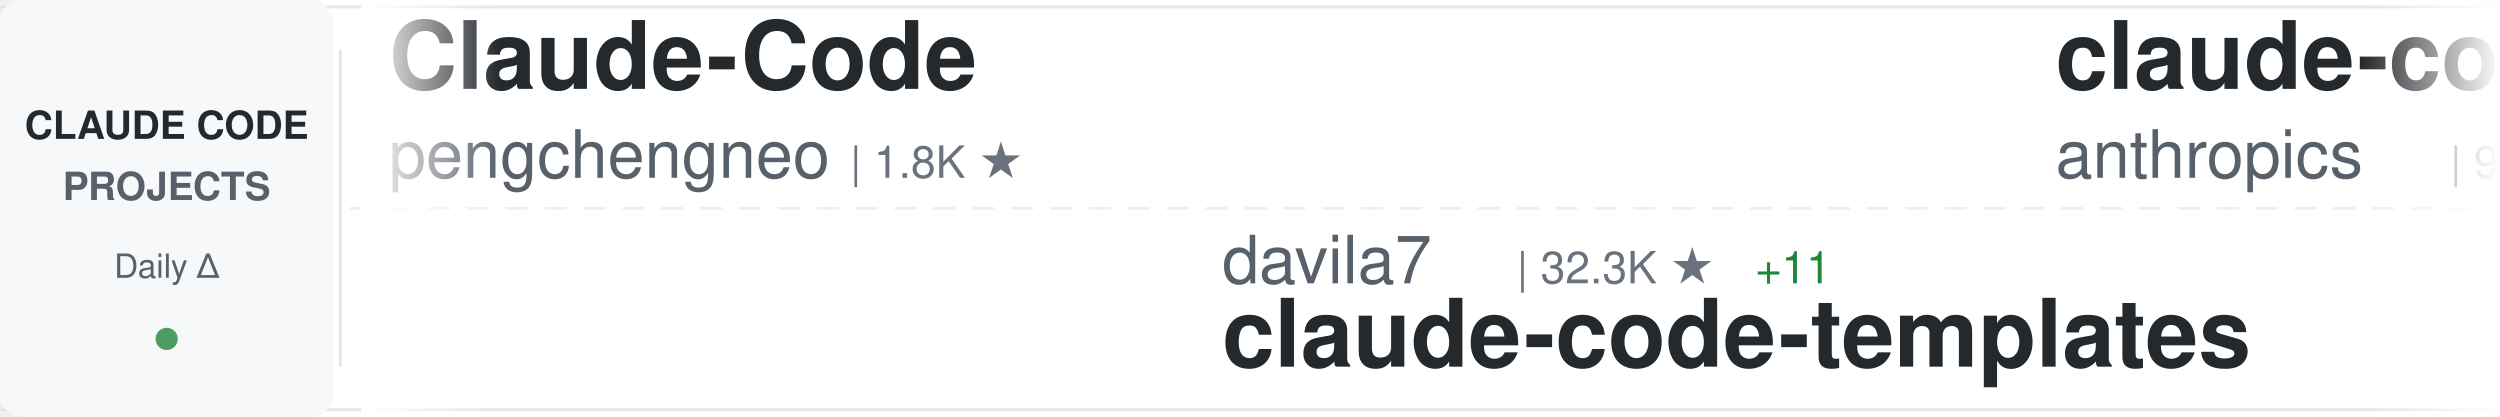
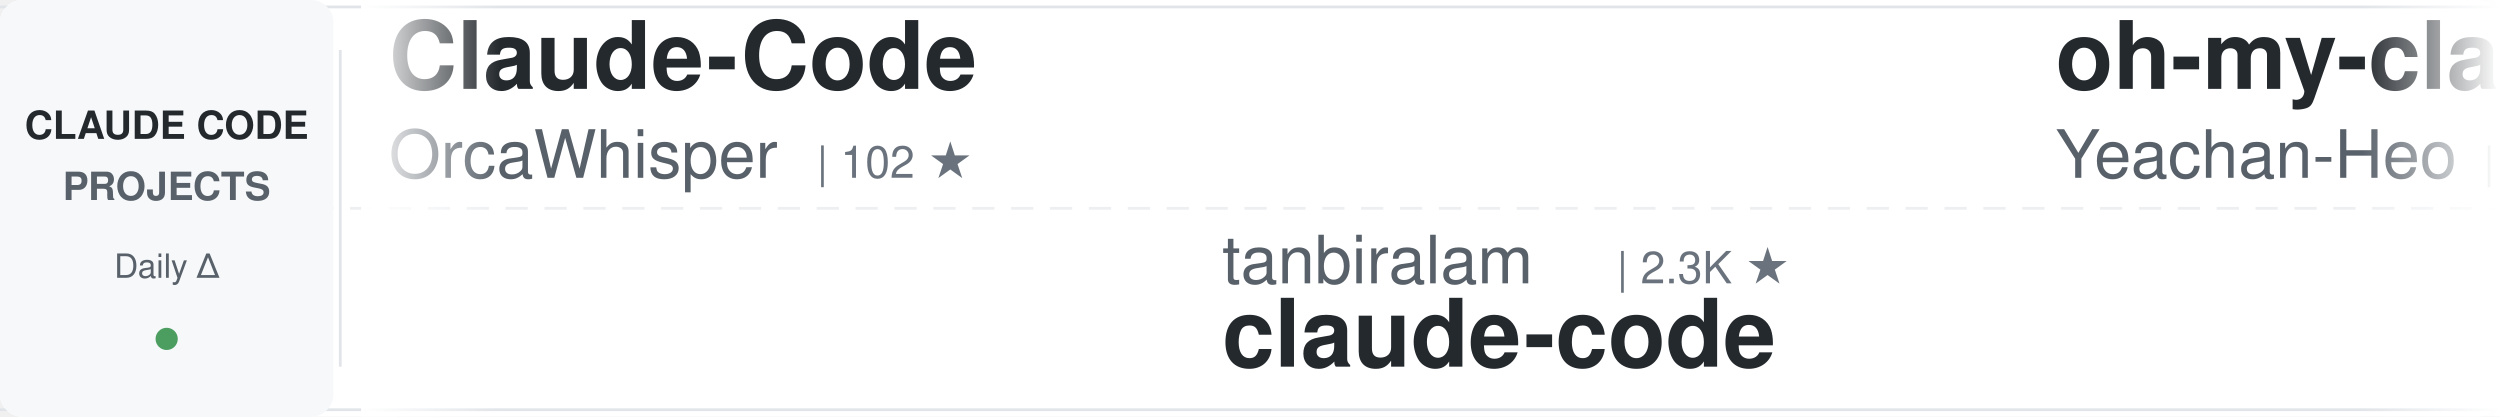
<svg xmlns="http://www.w3.org/2000/svg" width="900" height="150">
  <defs>
    <linearGradient id="awesomeLeftFade" x1="0%" y1="0%" x2="100%" y2="0%">
      <stop offset="0%" style="stop-color:#ffffff;stop-opacity:1" />
      <stop offset="100%" style="stop-color:#ffffff;stop-opacity:0" />
    </linearGradient>
    <linearGradient id="awesomeRightFade" x1="0%" y1="0%" x2="100%" y2="0%">
      <stop offset="0%" style="stop-color:#ffffff;stop-opacity:0" />
      <stop offset="100%" style="stop-color:#ffffff;stop-opacity:1" />
    </linearGradient>
  </defs>
  <rect width="900" height="150" fill="#ffffff" rx="8" />
  <rect x="0" y="2" width="900" height="1" fill="#e1e4e8" />
  <rect x="0" y="147" width="900" height="1" fill="#e1e4e8" />
  <line x1="0" y1="75" x2="900" y2="75" stroke="#e1e4e8" stroke-width="1" stroke-dasharray="8 6" opacity="0.6" />
  <rect x="0" y="0" width="120" height="150" fill="#f6f8fa" rx="8" />
  <text x="60" y="50" font-family="-apple-system, BlinkMacSystemFont, 'Segoe UI', Helvetica, Arial, sans-serif" font-size="14" font-weight="600" fill="#24292e" text-anchor="middle">CLAUDE CODE</text>
  <text x="60" y="72" font-family="-apple-system, BlinkMacSystemFont, 'Segoe UI', Helvetica, Arial, sans-serif" font-size="14" font-weight="600" fill="#586069" text-anchor="middle">PROJECTS</text>
  <text x="60" y="100" font-family="-apple-system, BlinkMacSystemFont, 'Segoe UI', Helvetica, Arial, sans-serif" font-size="12" font-weight="500" fill="#586069" text-anchor="middle">Daily Δ</text>
  <circle cx="60" cy="122" r="4" fill="#22863a" opacity="0.8" />
  <rect x="122" y="18" width="1" height="114" fill="#e1e4e8" />
  <clipPath id="awesomeTickerClip">
    <rect x="130" y="0" width="770" height="150" />
  </clipPath>
  <g clip-path="url(#awesomeTickerClip)">
    <g id="awesomeTickerItems">
      <animateTransform attributeName="transform" attributeType="XML" type="translate" from="0 0" to="-3000 0" dur="54s" repeatCount="indefinite" />
      <g transform="translate(0, 0)">
        <text x="140" y="32" font-family="-apple-system, BlinkMacSystemFont, 'Segoe UI', Helvetica, Arial, sans-serif" font-size="34" font-weight="600" fill="#24292e">Claude-Code</text>
-         <text x="140" y="64" font-family="-apple-system, BlinkMacSystemFont, 'Segoe UI', Helvetica, Arial, sans-serif" font-size="24" font-weight="400" fill="#586069">pengchengneo</text>
-         <text x="306" y="64" font-family="-apple-system, BlinkMacSystemFont, 'Segoe UI', Helvetica, Arial, sans-serif" font-size="16" font-weight="500" fill="#6a737d">| 1.8K ★</text>
+         <text x="140" y="64" font-family="-apple-system, BlinkMacSystemFont, 'Segoe UI', Helvetica, Arial, sans-serif" font-size="24" font-weight="400" fill="#586069">OrcaWhisper</text>
+         <text x="294" y="64" font-family="-apple-system, BlinkMacSystemFont, 'Segoe UI', Helvetica, Arial, sans-serif" font-size="16" font-weight="500" fill="#6a737d">| 102 ★</text>
      </g>
      <g transform="translate(300, 0)">
-         <text x="140" y="102" font-family="-apple-system, BlinkMacSystemFont, 'Segoe UI', Helvetica, Arial, sans-serif" font-size="24" font-weight="400" fill="#586069">davila7</text>
-         <text x="246" y="102" font-family="-apple-system, BlinkMacSystemFont, 'Segoe UI', Helvetica, Arial, sans-serif" font-size="16" font-weight="500" fill="#6a737d">| 32.3K ★</text>
-         <text x="332" y="102" font-family="-apple-system, BlinkMacSystemFont, 'Segoe UI', Helvetica, Arial, sans-serif" font-size="16" font-weight="500" fill="#22863a"> +11</text>
-         <text x="140" y="132" font-family="-apple-system, BlinkMacSystemFont, 'Segoe UI', Helvetica, Arial, sans-serif" font-size="34" font-weight="600" fill="#24292e">claude-code-templates</text>
+         <text x="140" y="102" font-family="-apple-system, BlinkMacSystemFont, 'Segoe UI', Helvetica, Arial, sans-serif" font-size="24" font-weight="400" fill="#586069">tanbiralam</text>
+         <text x="282" y="102" font-family="-apple-system, BlinkMacSystemFont, 'Segoe UI', Helvetica, Arial, sans-serif" font-size="16" font-weight="500" fill="#6a737d">| 2.3K ★</text>
+         <text x="140" y="132" font-family="-apple-system, BlinkMacSystemFont, 'Segoe UI', Helvetica, Arial, sans-serif" font-size="34" font-weight="600" fill="#24292e">claude-code</text>
      </g>
      <g transform="translate(600, 0)">
-         <text x="140" y="32" font-family="-apple-system, BlinkMacSystemFont, 'Segoe UI', Helvetica, Arial, sans-serif" font-size="34" font-weight="600" fill="#24292e">claude-code-action</text>
-         <text x="140" y="64" font-family="-apple-system, BlinkMacSystemFont, 'Segoe UI', Helvetica, Arial, sans-serif" font-size="24" font-weight="400" fill="#586069">anthropics</text>
-         <text x="282" y="64" font-family="-apple-system, BlinkMacSystemFont, 'Segoe UI', Helvetica, Arial, sans-serif" font-size="16" font-weight="500" fill="#6a737d">| 9.3K ★</text>
-         <text x="359" y="64" font-family="-apple-system, BlinkMacSystemFont, 'Segoe UI', Helvetica, Arial, sans-serif" font-size="16" font-weight="500" fill="#22863a"> +17</text>
+         <text x="140" y="32" font-family="-apple-system, BlinkMacSystemFont, 'Segoe UI', Helvetica, Arial, sans-serif" font-size="34" font-weight="600" fill="#24292e">oh-my-claudecode</text>
+         <text x="140" y="64" font-family="-apple-system, BlinkMacSystemFont, 'Segoe UI', Helvetica, Arial, sans-serif" font-size="24" font-weight="400" fill="#586069">Yeachan-Heo</text>
+         <text x="294" y="64" font-family="-apple-system, BlinkMacSystemFont, 'Segoe UI', Helvetica, Arial, sans-serif" font-size="16" font-weight="500" fill="#6a737d">| 39.5K ★</text>
+         <text x="380" y="64" font-family="-apple-system, BlinkMacSystemFont, 'Segoe UI', Helvetica, Arial, sans-serif" font-size="16" font-weight="500" fill="#22863a"> +15</text>
      </g>
      <g transform="translate(900, 0)">
-         <text x="140" y="102" font-family="-apple-system, BlinkMacSystemFont, 'Segoe UI', Helvetica, Arial, sans-serif" font-size="24" font-weight="400" fill="#586069">Windy3f3f3f3f</text>
-         <text x="318" y="102" font-family="-apple-system, BlinkMacSystemFont, 'Segoe UI', Helvetica, Arial, sans-serif" font-size="16" font-weight="500" fill="#6a737d">| 2.7K ★</text>
-         <text x="395" y="102" font-family="-apple-system, BlinkMacSystemFont, 'Segoe UI', Helvetica, Arial, sans-serif" font-size="16" font-weight="500" fill="#22863a"> +1</text>
-         <text x="140" y="132" font-family="-apple-system, BlinkMacSystemFont, 'Segoe UI', Helvetica, Arial, sans-serif" font-size="34" font-weight="600" fill="#24292e">claude-code-from-scratch</text>
+         <text x="140" y="102" font-family="-apple-system, BlinkMacSystemFont, 'Segoe UI', Helvetica, Arial, sans-serif" font-size="24" font-weight="400" fill="#586069">fuergaosi233</text>
+         <text x="306" y="102" font-family="-apple-system, BlinkMacSystemFont, 'Segoe UI', Helvetica, Arial, sans-serif" font-size="16" font-weight="500" fill="#6a737d">| 2.8K ★</text>
+         <text x="140" y="132" font-family="-apple-system, BlinkMacSystemFont, 'Segoe UI', Helvetica, Arial, sans-serif" font-size="34" font-weight="600" fill="#24292e">claude-code-proxy</text>
      </g>
      <g transform="translate(1200, 0)">
-         <text x="140" y="32" font-family="-apple-system, BlinkMacSystemFont, 'Segoe UI', Helvetica, Arial, sans-serif" font-size="34" font-weight="600" fill="#24292e">ClaudeCodeAgents</text>
-         <text x="140" y="64" font-family="-apple-system, BlinkMacSystemFont, 'Segoe UI', Helvetica, Arial, sans-serif" font-size="24" font-weight="400" fill="#586069">darcyegb</text>
-         <text x="258" y="64" font-family="-apple-system, BlinkMacSystemFont, 'Segoe UI', Helvetica, Arial, sans-serif" font-size="16" font-weight="500" fill="#6a737d">| 770 ★</text>
+         <text x="140" y="32" font-family="-apple-system, BlinkMacSystemFont, 'Segoe UI', Helvetica, Arial, sans-serif" font-size="34" font-weight="600" fill="#24292e">claude-code</text>
+         <text x="140" y="64" font-family="-apple-system, BlinkMacSystemFont, 'Segoe UI', Helvetica, Arial, sans-serif" font-size="24" font-weight="400" fill="#586069">claude-code-best</text>
+         <text x="354" y="64" font-family="-apple-system, BlinkMacSystemFont, 'Segoe UI', Helvetica, Arial, sans-serif" font-size="16" font-weight="500" fill="#6a737d">| 22.8K ★</text>
+         <text x="440" y="64" font-family="-apple-system, BlinkMacSystemFont, 'Segoe UI', Helvetica, Arial, sans-serif" font-size="16" font-weight="500" fill="#22863a"> +3</text>
      </g>
      <g transform="translate(1500, 0)">
-         <text x="140" y="102" font-family="-apple-system, BlinkMacSystemFont, 'Segoe UI', Helvetica, Arial, sans-serif" font-size="24" font-weight="400" fill="#586069">claude-code-best</text>
-         <text x="354" y="102" font-family="-apple-system, BlinkMacSystemFont, 'Segoe UI', Helvetica, Arial, sans-serif" font-size="16" font-weight="500" fill="#6a737d">| 22.8K ★</text>
-         <text x="440" y="102" font-family="-apple-system, BlinkMacSystemFont, 'Segoe UI', Helvetica, Arial, sans-serif" font-size="16" font-weight="500" fill="#22863a"> +1</text>
-         <text x="140" y="132" font-family="-apple-system, BlinkMacSystemFont, 'Segoe UI', Helvetica, Arial, sans-serif" font-size="34" font-weight="600" fill="#24292e">claude-code</text>
+         <text x="140" y="102" font-family="-apple-system, BlinkMacSystemFont, 'Segoe UI', Helvetica, Arial, sans-serif" font-size="24" font-weight="400" fill="#586069">feiskyer</text>
+         <text x="258" y="102" font-family="-apple-system, BlinkMacSystemFont, 'Segoe UI', Helvetica, Arial, sans-serif" font-size="16" font-weight="500" fill="#6a737d">| 1.7K ★</text>
+         <text x="140" y="132" font-family="-apple-system, BlinkMacSystemFont, 'Segoe UI', Helvetica, Arial, sans-serif" font-size="34" font-weight="600" fill="#24292e">claude-code-settings</text>
      </g>
      <g transform="translate(1800, 0)">
-         <text x="140" y="32" font-family="-apple-system, BlinkMacSystemFont, 'Segoe UI', Helvetica, Arial, sans-serif" font-size="34" font-weight="600" fill="#24292e">claude-code-proxy</text>
-         <text x="140" y="64" font-family="-apple-system, BlinkMacSystemFont, 'Segoe UI', Helvetica, Arial, sans-serif" font-size="24" font-weight="400" fill="#586069">fuergaosi233</text>
-         <text x="306" y="64" font-family="-apple-system, BlinkMacSystemFont, 'Segoe UI', Helvetica, Arial, sans-serif" font-size="16" font-weight="500" fill="#6a737d">| 2.8K ★</text>
+         <text x="140" y="32" font-family="-apple-system, BlinkMacSystemFont, 'Segoe UI', Helvetica, Arial, sans-serif" font-size="34" font-weight="600" fill="#24292e">claude-code</text>
+         <text x="140" y="64" font-family="-apple-system, BlinkMacSystemFont, 'Segoe UI', Helvetica, Arial, sans-serif" font-size="24" font-weight="400" fill="#586069">anthropics</text>
+         <text x="282" y="64" font-family="-apple-system, BlinkMacSystemFont, 'Segoe UI', Helvetica, Arial, sans-serif" font-size="16" font-weight="500" fill="#6a737d">| 148.9K ★</text>
+         <text x="377" y="64" font-family="-apple-system, BlinkMacSystemFont, 'Segoe UI', Helvetica, Arial, sans-serif" font-size="16" font-weight="500" fill="#22863a"> +52</text>
      </g>
      <g transform="translate(2100, 0)">
+         <text x="140" y="102" font-family="-apple-system, BlinkMacSystemFont, 'Segoe UI', Helvetica, Arial, sans-serif" font-size="24" font-weight="400" fill="#586069">krusemediallc</text>
+         <text x="318" y="102" font-family="-apple-system, BlinkMacSystemFont, 'Segoe UI', Helvetica, Arial, sans-serif" font-size="16" font-weight="500" fill="#6a737d">| 1.6K ★</text>
+         <text x="140" y="132" font-family="-apple-system, BlinkMacSystemFont, 'Segoe UI', Helvetica, Arial, sans-serif" font-size="34" font-weight="600" fill="#24292e">arcads-claude-code</text>
+       </g>
+       <g transform="translate(2400, 0)">
+         <text x="140" y="32" font-family="-apple-system, BlinkMacSystemFont, 'Segoe UI', Helvetica, Arial, sans-serif" font-size="34" font-weight="600" fill="#24292e">claude-code</text>
+         <text x="140" y="64" font-family="-apple-system, BlinkMacSystemFont, 'Segoe UI', Helvetica, Arial, sans-serif" font-size="24" font-weight="400" fill="#586069">T-Lab-CUHKSZ</text>
+         <text x="306" y="64" font-family="-apple-system, BlinkMacSystemFont, 'Segoe UI', Helvetica, Arial, sans-serif" font-size="16" font-weight="500" fill="#6a737d">| 329 ★</text>
+         <text x="374" y="64" font-family="-apple-system, BlinkMacSystemFont, 'Segoe UI', Helvetica, Arial, sans-serif" font-size="16" font-weight="500" fill="#22863a"> +1</text>
+       </g>
+       <g transform="translate(2700, 0)">
        <text x="140" y="102" font-family="-apple-system, BlinkMacSystemFont, 'Segoe UI', Helvetica, Arial, sans-serif" font-size="24" font-weight="400" fill="#586069">alejandrobalderas</text>
        <text x="366" y="102" font-family="-apple-system, BlinkMacSystemFont, 'Segoe UI', Helvetica, Arial, sans-serif" font-size="16" font-weight="500" fill="#6a737d">| 3.0K ★</text>
        <text x="140" y="132" font-family="-apple-system, BlinkMacSystemFont, 'Segoe UI', Helvetica, Arial, sans-serif" font-size="34" font-weight="600" fill="#24292e">claude-code-from-source</text>
      </g>
-       <g transform="translate(2400, 0)">
-         <text x="140" y="32" font-family="-apple-system, BlinkMacSystemFont, 'Segoe UI', Helvetica, Arial, sans-serif" font-size="34" font-weight="600" fill="#24292e">claude-code-settings</text>
-         <text x="140" y="64" font-family="-apple-system, BlinkMacSystemFont, 'Segoe UI', Helvetica, Arial, sans-serif" font-size="24" font-weight="400" fill="#586069">feiskyer</text>
-         <text x="258" y="64" font-family="-apple-system, BlinkMacSystemFont, 'Segoe UI', Helvetica, Arial, sans-serif" font-size="16" font-weight="500" fill="#6a737d">| 1.7K ★</text>
-       </g>
-       <g transform="translate(2700, 0)">
-         <text x="140" y="102" font-family="-apple-system, BlinkMacSystemFont, 'Segoe UI', Helvetica, Arial, sans-serif" font-size="24" font-weight="400" fill="#586069">edmund-io</text>
-         <text x="270" y="102" font-family="-apple-system, BlinkMacSystemFont, 'Segoe UI', Helvetica, Arial, sans-serif" font-size="16" font-weight="500" fill="#6a737d">| 1.5K ★</text>
-         <text x="140" y="132" font-family="-apple-system, BlinkMacSystemFont, 'Segoe UI', Helvetica, Arial, sans-serif" font-size="34" font-weight="600" fill="#24292e">edmunds-claude-code</text>
-       </g>
      <g transform="translate(3000, 0)">
        <text x="140" y="32" font-family="-apple-system, BlinkMacSystemFont, 'Segoe UI', Helvetica, Arial, sans-serif" font-size="34" font-weight="600" fill="#24292e">Claude-Code</text>
-         <text x="140" y="64" font-family="-apple-system, BlinkMacSystemFont, 'Segoe UI', Helvetica, Arial, sans-serif" font-size="24" font-weight="400" fill="#586069">pengchengneo</text>
-         <text x="306" y="64" font-family="-apple-system, BlinkMacSystemFont, 'Segoe UI', Helvetica, Arial, sans-serif" font-size="16" font-weight="500" fill="#6a737d">| 1.8K ★</text>
+         <text x="140" y="64" font-family="-apple-system, BlinkMacSystemFont, 'Segoe UI', Helvetica, Arial, sans-serif" font-size="24" font-weight="400" fill="#586069">OrcaWhisper</text>
+         <text x="294" y="64" font-family="-apple-system, BlinkMacSystemFont, 'Segoe UI', Helvetica, Arial, sans-serif" font-size="16" font-weight="500" fill="#6a737d">| 102 ★</text>
      </g>
      <g transform="translate(3300, 0)">
-         <text x="140" y="102" font-family="-apple-system, BlinkMacSystemFont, 'Segoe UI', Helvetica, Arial, sans-serif" font-size="24" font-weight="400" fill="#586069">davila7</text>
-         <text x="246" y="102" font-family="-apple-system, BlinkMacSystemFont, 'Segoe UI', Helvetica, Arial, sans-serif" font-size="16" font-weight="500" fill="#6a737d">| 32.3K ★</text>
-         <text x="332" y="102" font-family="-apple-system, BlinkMacSystemFont, 'Segoe UI', Helvetica, Arial, sans-serif" font-size="16" font-weight="500" fill="#22863a"> +11</text>
-         <text x="140" y="132" font-family="-apple-system, BlinkMacSystemFont, 'Segoe UI', Helvetica, Arial, sans-serif" font-size="34" font-weight="600" fill="#24292e">claude-code-templates</text>
+         <text x="140" y="102" font-family="-apple-system, BlinkMacSystemFont, 'Segoe UI', Helvetica, Arial, sans-serif" font-size="24" font-weight="400" fill="#586069">tanbiralam</text>
+         <text x="282" y="102" font-family="-apple-system, BlinkMacSystemFont, 'Segoe UI', Helvetica, Arial, sans-serif" font-size="16" font-weight="500" fill="#6a737d">| 2.3K ★</text>
+         <text x="140" y="132" font-family="-apple-system, BlinkMacSystemFont, 'Segoe UI', Helvetica, Arial, sans-serif" font-size="34" font-weight="600" fill="#24292e">claude-code</text>
      </g>
      <g transform="translate(3600, 0)">
-         <text x="140" y="32" font-family="-apple-system, BlinkMacSystemFont, 'Segoe UI', Helvetica, Arial, sans-serif" font-size="34" font-weight="600" fill="#24292e">claude-code-action</text>
-         <text x="140" y="64" font-family="-apple-system, BlinkMacSystemFont, 'Segoe UI', Helvetica, Arial, sans-serif" font-size="24" font-weight="400" fill="#586069">anthropics</text>
-         <text x="282" y="64" font-family="-apple-system, BlinkMacSystemFont, 'Segoe UI', Helvetica, Arial, sans-serif" font-size="16" font-weight="500" fill="#6a737d">| 9.3K ★</text>
-         <text x="359" y="64" font-family="-apple-system, BlinkMacSystemFont, 'Segoe UI', Helvetica, Arial, sans-serif" font-size="16" font-weight="500" fill="#22863a"> +17</text>
+         <text x="140" y="32" font-family="-apple-system, BlinkMacSystemFont, 'Segoe UI', Helvetica, Arial, sans-serif" font-size="34" font-weight="600" fill="#24292e">oh-my-claudecode</text>
+         <text x="140" y="64" font-family="-apple-system, BlinkMacSystemFont, 'Segoe UI', Helvetica, Arial, sans-serif" font-size="24" font-weight="400" fill="#586069">Yeachan-Heo</text>
+         <text x="294" y="64" font-family="-apple-system, BlinkMacSystemFont, 'Segoe UI', Helvetica, Arial, sans-serif" font-size="16" font-weight="500" fill="#6a737d">| 39.5K ★</text>
+         <text x="380" y="64" font-family="-apple-system, BlinkMacSystemFont, 'Segoe UI', Helvetica, Arial, sans-serif" font-size="16" font-weight="500" fill="#22863a"> +15</text>
      </g>
      <g transform="translate(3900, 0)">
-         <text x="140" y="102" font-family="-apple-system, BlinkMacSystemFont, 'Segoe UI', Helvetica, Arial, sans-serif" font-size="24" font-weight="400" fill="#586069">Windy3f3f3f3f</text>
-         <text x="318" y="102" font-family="-apple-system, BlinkMacSystemFont, 'Segoe UI', Helvetica, Arial, sans-serif" font-size="16" font-weight="500" fill="#6a737d">| 2.7K ★</text>
-         <text x="395" y="102" font-family="-apple-system, BlinkMacSystemFont, 'Segoe UI', Helvetica, Arial, sans-serif" font-size="16" font-weight="500" fill="#22863a"> +1</text>
-         <text x="140" y="132" font-family="-apple-system, BlinkMacSystemFont, 'Segoe UI', Helvetica, Arial, sans-serif" font-size="34" font-weight="600" fill="#24292e">claude-code-from-scratch</text>
+         <text x="140" y="102" font-family="-apple-system, BlinkMacSystemFont, 'Segoe UI', Helvetica, Arial, sans-serif" font-size="24" font-weight="400" fill="#586069">fuergaosi233</text>
+         <text x="306" y="102" font-family="-apple-system, BlinkMacSystemFont, 'Segoe UI', Helvetica, Arial, sans-serif" font-size="16" font-weight="500" fill="#6a737d">| 2.8K ★</text>
+         <text x="140" y="132" font-family="-apple-system, BlinkMacSystemFont, 'Segoe UI', Helvetica, Arial, sans-serif" font-size="34" font-weight="600" fill="#24292e">claude-code-proxy</text>
      </g>
    </g>
  </g>
  <rect x="130" y="0" width="50" height="150" fill="url(#awesomeLeftFade)" />
  <rect x="850" y="0" width="50" height="150" fill="url(#awesomeRightFade)" />
</svg>
